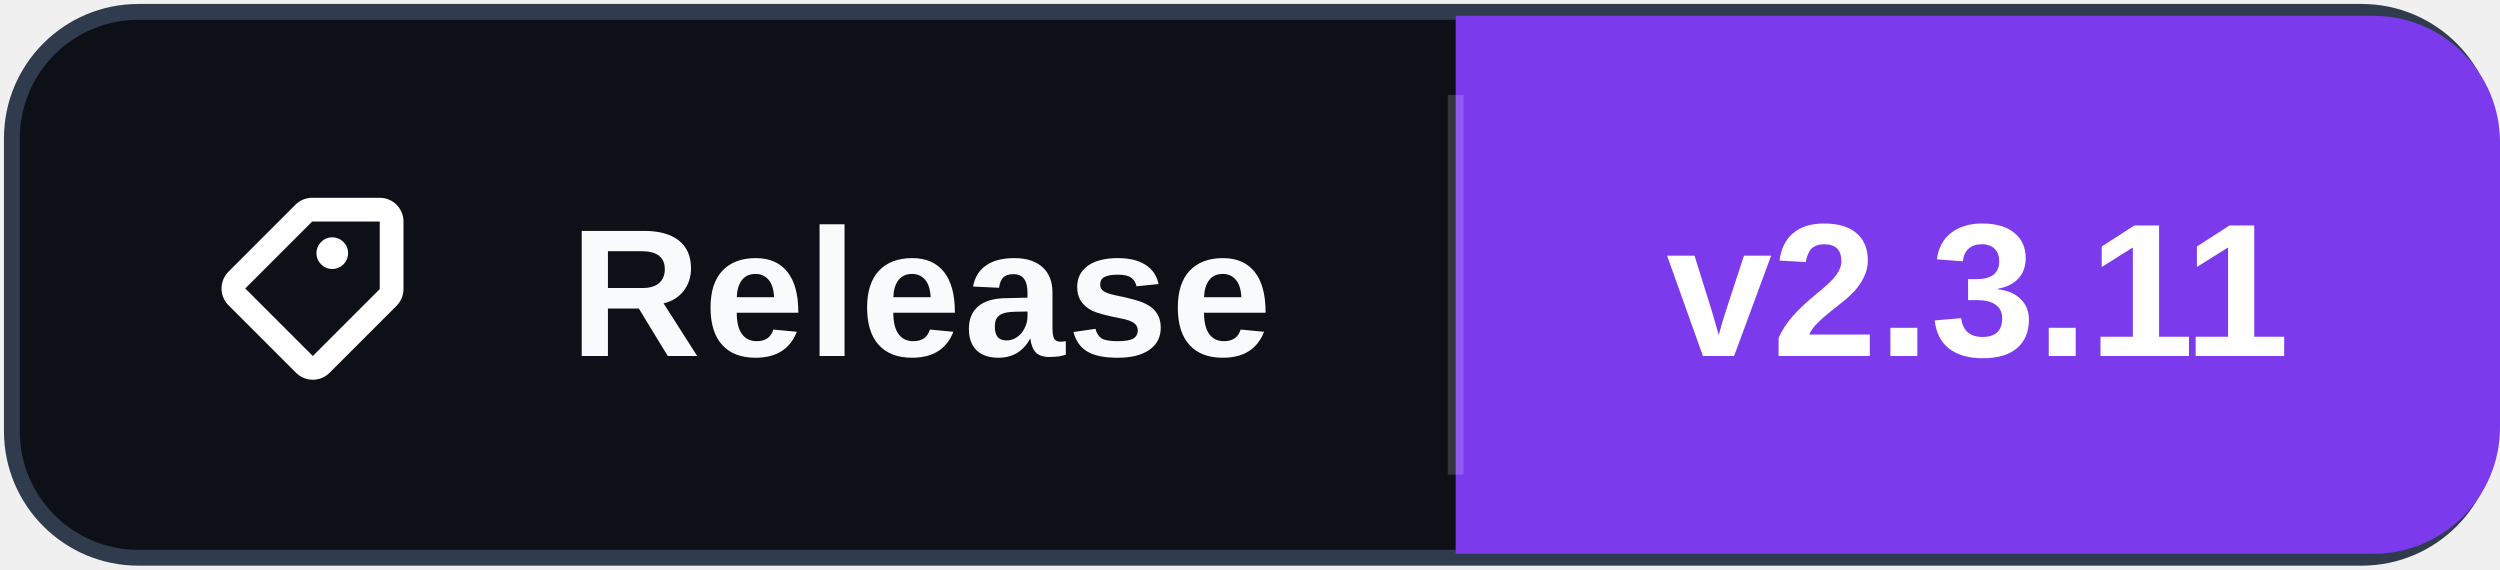
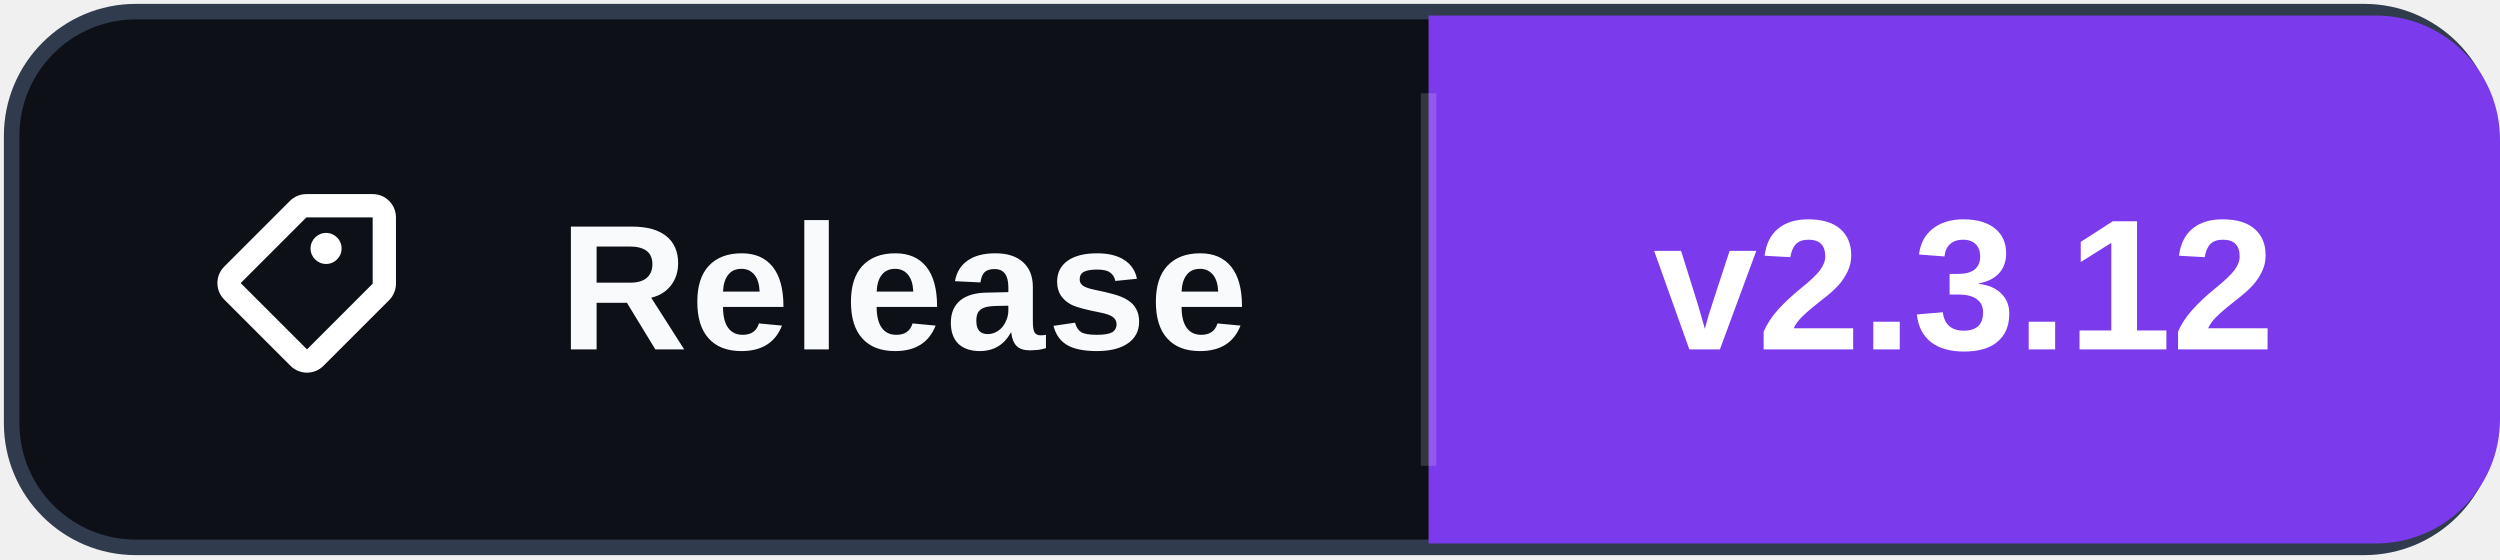
- <svg xmlns="http://www.w3.org/2000/svg" width="158" height="36" role="img" aria-label="Release: v2.3.11">
-   <rect x="0.75" y="0.75" width="156.5" height="34.5" rx="8" fill="#0d1117" stroke="#303b4d" />
-   <path d="M92 1h58a8 8 0 0 1 8 8v18a8 8 0 0 1-8 8h-58Z" fill="#7C3AED" />
+ <svg xmlns="http://www.w3.org/2000/svg" width="161" height="36" role="img" aria-label="Release: v2.3.12">
+   <rect x="0.75" y="0.75" width="159.5" height="34.5" rx="8" fill="#0d1117" stroke="#303b4d" />
+   <path d="M92 1h61a8 8 0 0 1 8 8v18a8 8 0 0 1-8 8h-61Z" fill="#7C3AED" />
  <path d="M92 6v24" stroke="#ffffff" stroke-opacity=".16" />
  <svg x="12" y="10" width="16" height="16" viewBox="0 0 16 16" aria-hidden="true">
    <path fill="#ffffff" d="M7.73 2.5a1.5 1.5 0 0 0-1.06.44L2.44 7.17a1.5 1.5 0 0 0 0 2.12l4.27 4.27a1.5 1.5 0 0 0 2.12 0l4.23-4.23a1.5 1.5 0 0 0 .44-1.06V4A1.5 1.5 0 0 0 12 2.5H7.73Zm0 1.5H12v4.27L7.77 12.5 3.5 8.23 7.73 4ZM9 7a1 1 0 1 0 0-2 1 1 0 0 0 0 2Z" />
  </svg>
  <text x="36" y="22.5" fill="#f8fafc" font-family="Segoe UI,Arial,sans-serif" font-size="11.5" font-weight="700" letter-spacing=".15">Release</text>
-   <text x="125" y="22.5" fill="#ffffff" text-anchor="middle" font-family="Segoe UI,Arial,sans-serif" font-size="12" font-weight="700">v2.3.11</text>
+   <text x="126.5" y="22.5" fill="#ffffff" text-anchor="middle" font-family="Segoe UI,Arial,sans-serif" font-size="12" font-weight="700">v2.3.12</text>
</svg>
